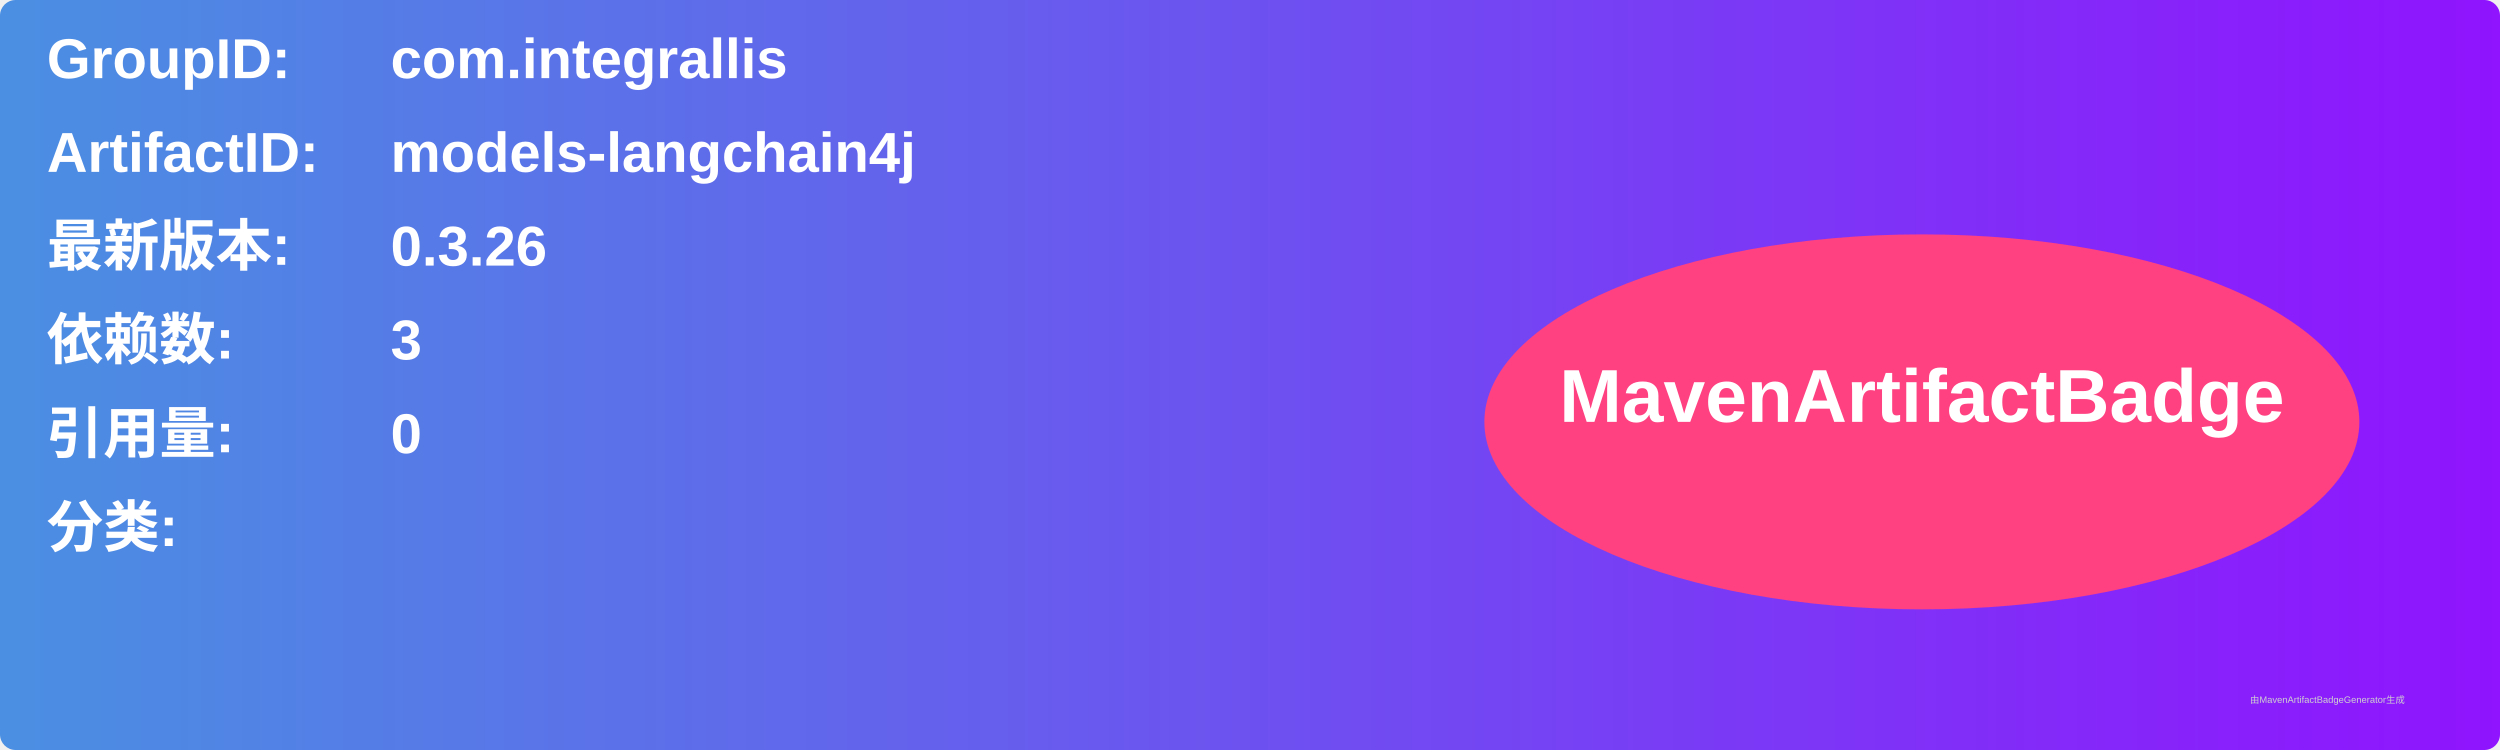
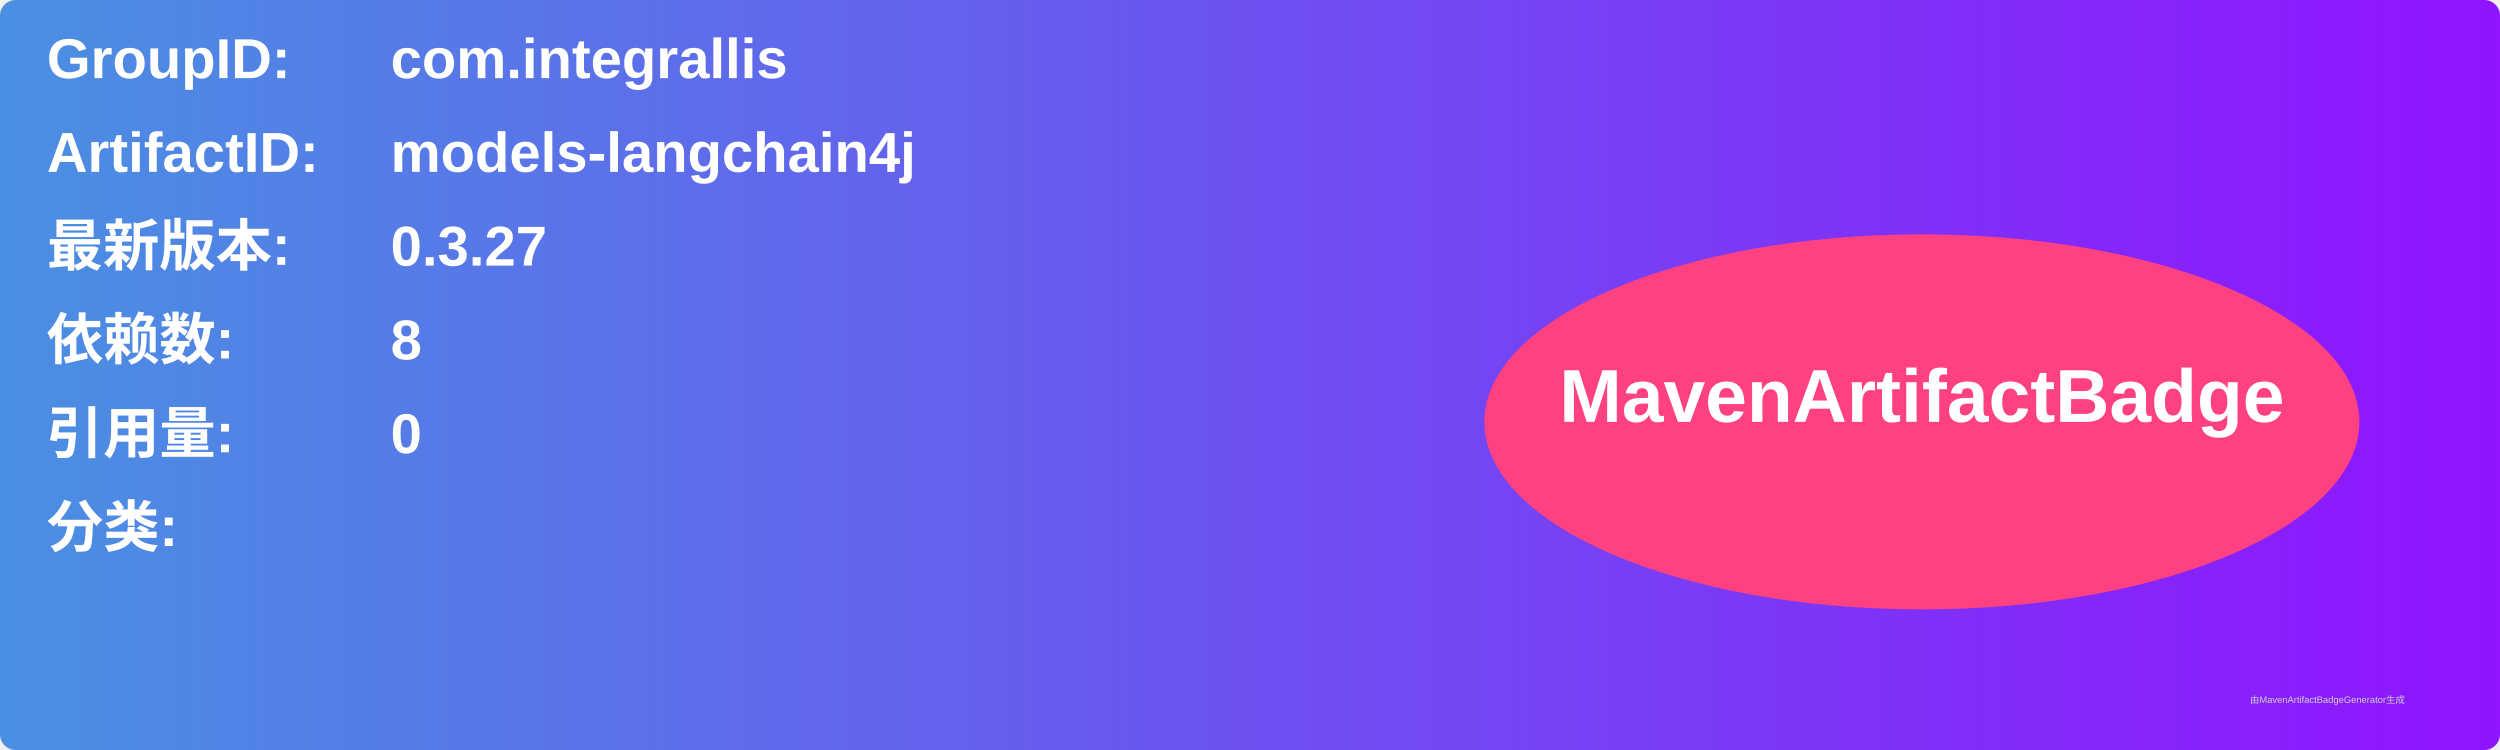
<svg xmlns="http://www.w3.org/2000/svg" width="800" height="240" viewBox="0 0 800 240">
  <linearGradient id="grad" x1="0%" y1="0%" x2="100%" y2="0%">
    <stop offset="0%" stop-color="#4a90e2" />
    <stop offset="100%" stop-color="#9013fe" />
  </linearGradient>
  <rect width="100%" height="100%" rx="5" ry="5" fill="url(#grad)" />
  <g transform="translate(15, 15)">
    <text x="0" y="10" font-family="Arial" font-size="18" fill="white" font-weight="bold" width="260">GroupID:</text>
    <text x="110" y="10" font-family="Arial" font-size="18" fill="white" font-weight="bold" width="460">com.integrallis</text>
    <text x="0" y="40" font-family="Arial" font-size="18" fill="white" font-weight="bold" width="260">ArtifactID:</text>
    <text x="110" y="40" font-family="Arial" font-size="18" fill="white" font-weight="bold" width="460">models-langchain4j</text>
    <text x="0" y="70" font-family="Arial" font-size="18" fill="white" font-weight="bold">最新版本:</text>
    <text x="110" y="70" font-family="Arial" font-size="18" fill="white" font-weight="bold">
-       <tspan font-weight="bold">0.3.26</tspan>
+       <tspan font-weight="bold">0.3.27</tspan>
    </text>
    <text x="0" y="100" font-family="Arial" font-size="18" fill="white" font-weight="bold">依赖数: </text>
    <text x="110" y="100" font-family="Arial" font-size="18" fill="white">
-       <tspan font-weight="bold">3</tspan>
+       <tspan font-weight="bold">8</tspan>
    </text>
    <text x="0" y="130" font-family="Arial" font-size="18" fill="white" font-weight="bold">引用量: </text>
    <text x="110" y="130" font-family="Arial" font-size="18" fill="white">
      <tspan font-weight="bold">0</tspan>
    </text>
    <text x="0" y="160" font-family="Arial" font-size="18" fill="white" font-weight="bold">分类:</text>
    <text x="10" y="190" font-family="Arial" font-size="10" fill="white">
      <tspan font-weight="bold" />
    </text>
    <ellipse cx="600" cy="120" rx="140" ry="60" fill="#ff4081" />
    <text x="600" y="120" text-anchor="middle" font-family="Arial" font-size="24" fill="white" font-weight="bold">MavenArtifactBadge</text>
  </g>
  <text x="720" y="225" font-family="Arial" font-size="3" fill="#d0d0d0">由MavenArtifactBadgeGenerator生成</text>
</svg>
